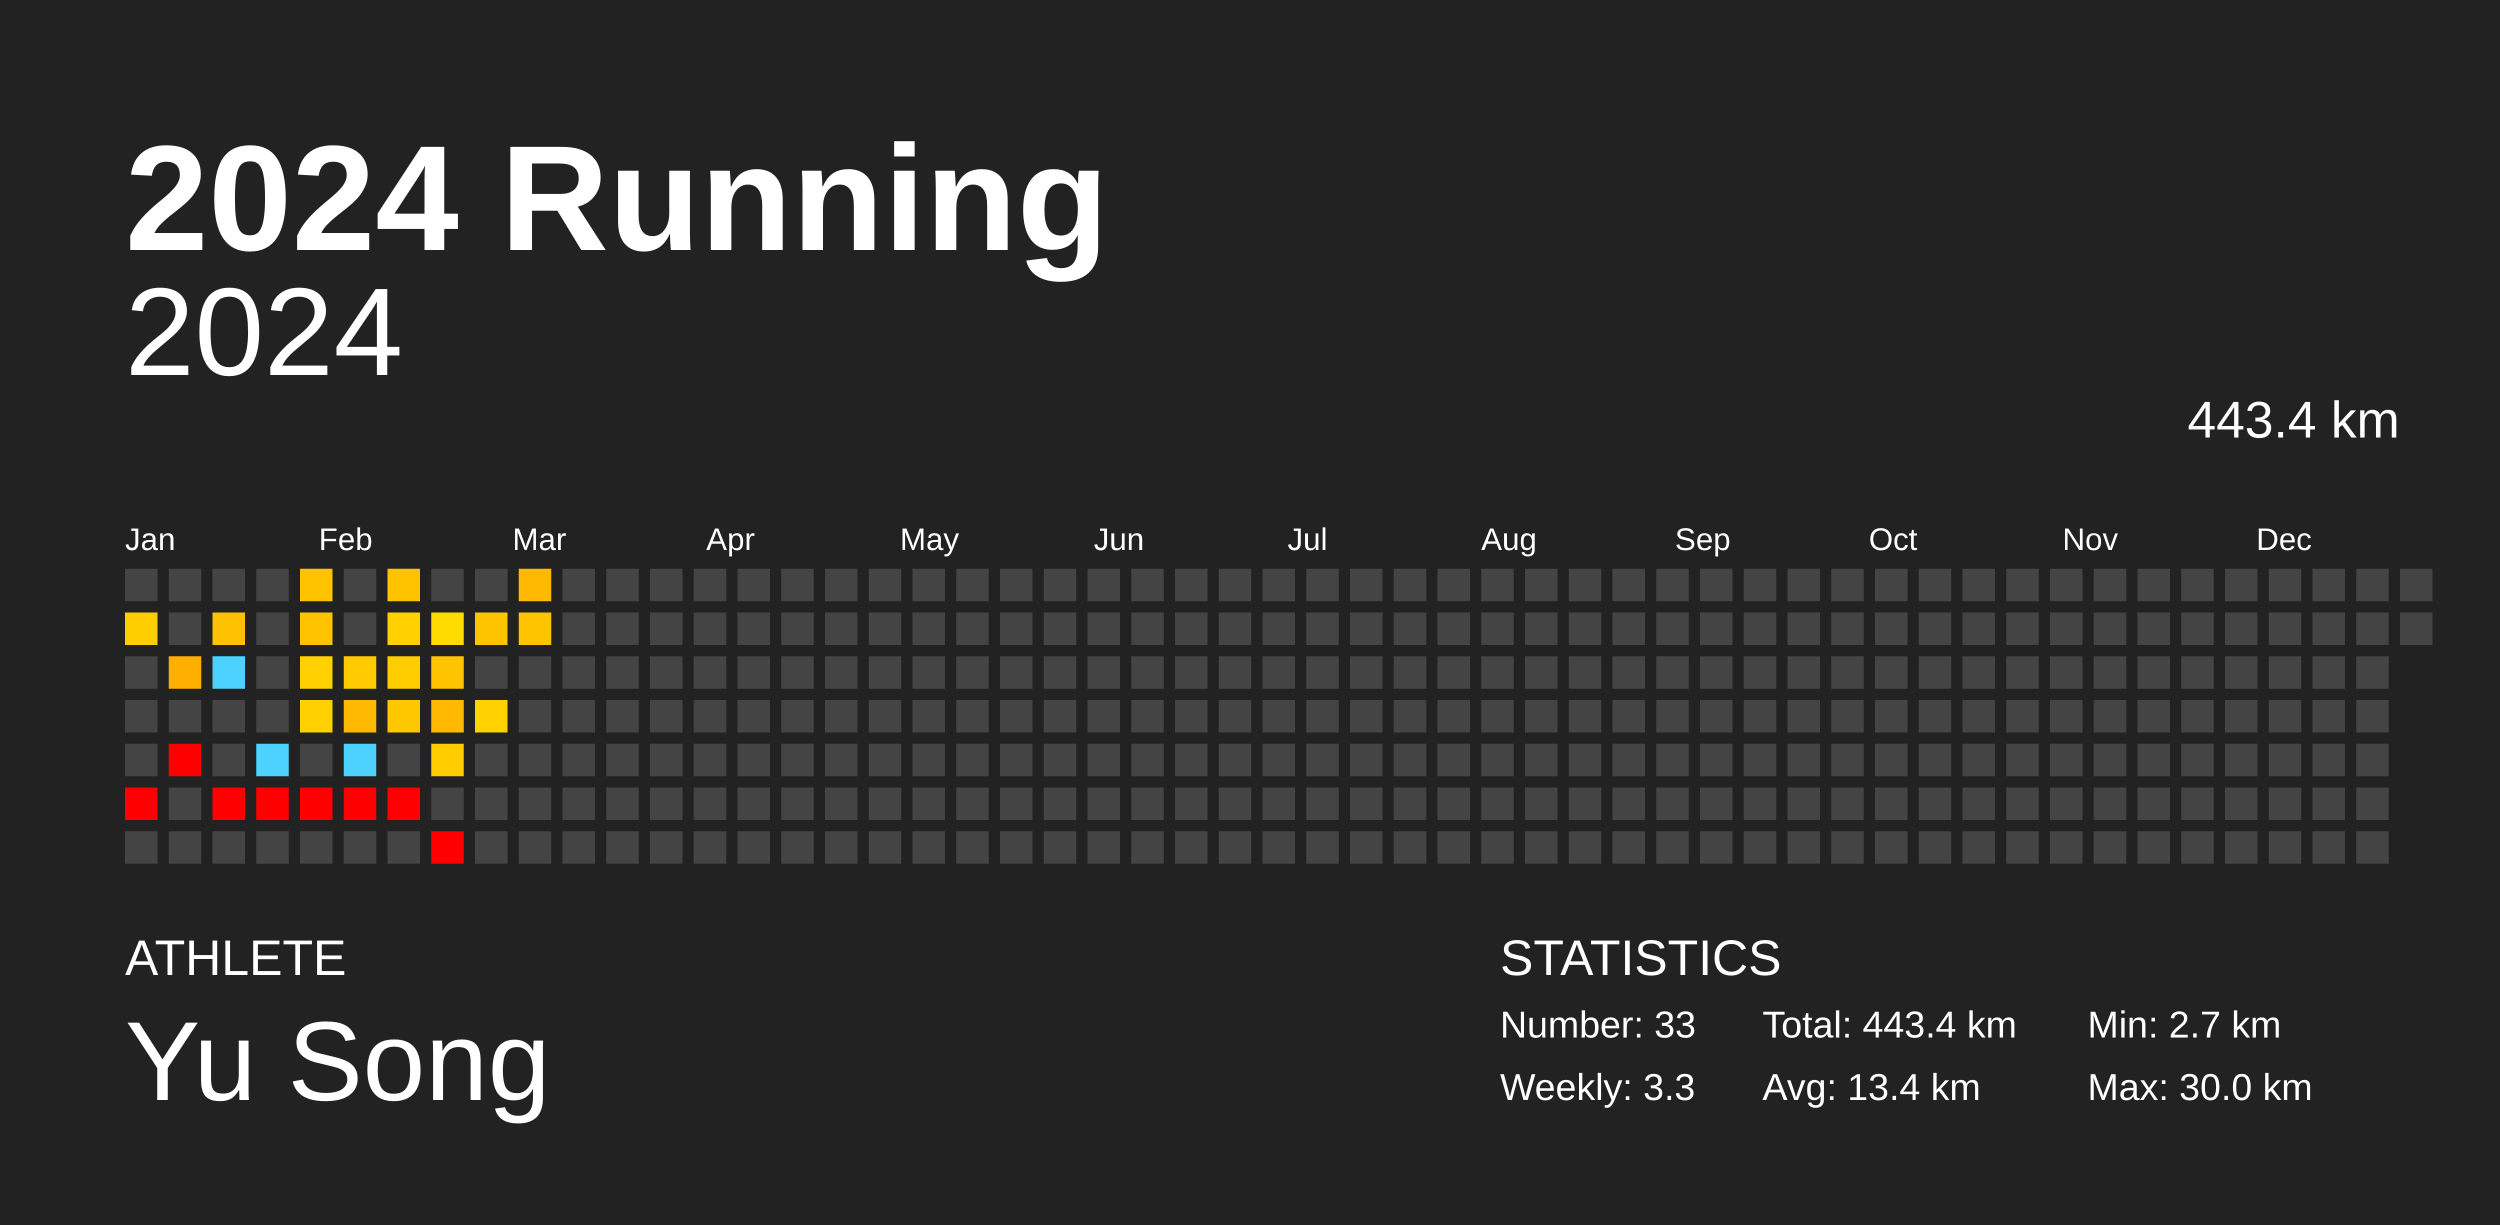
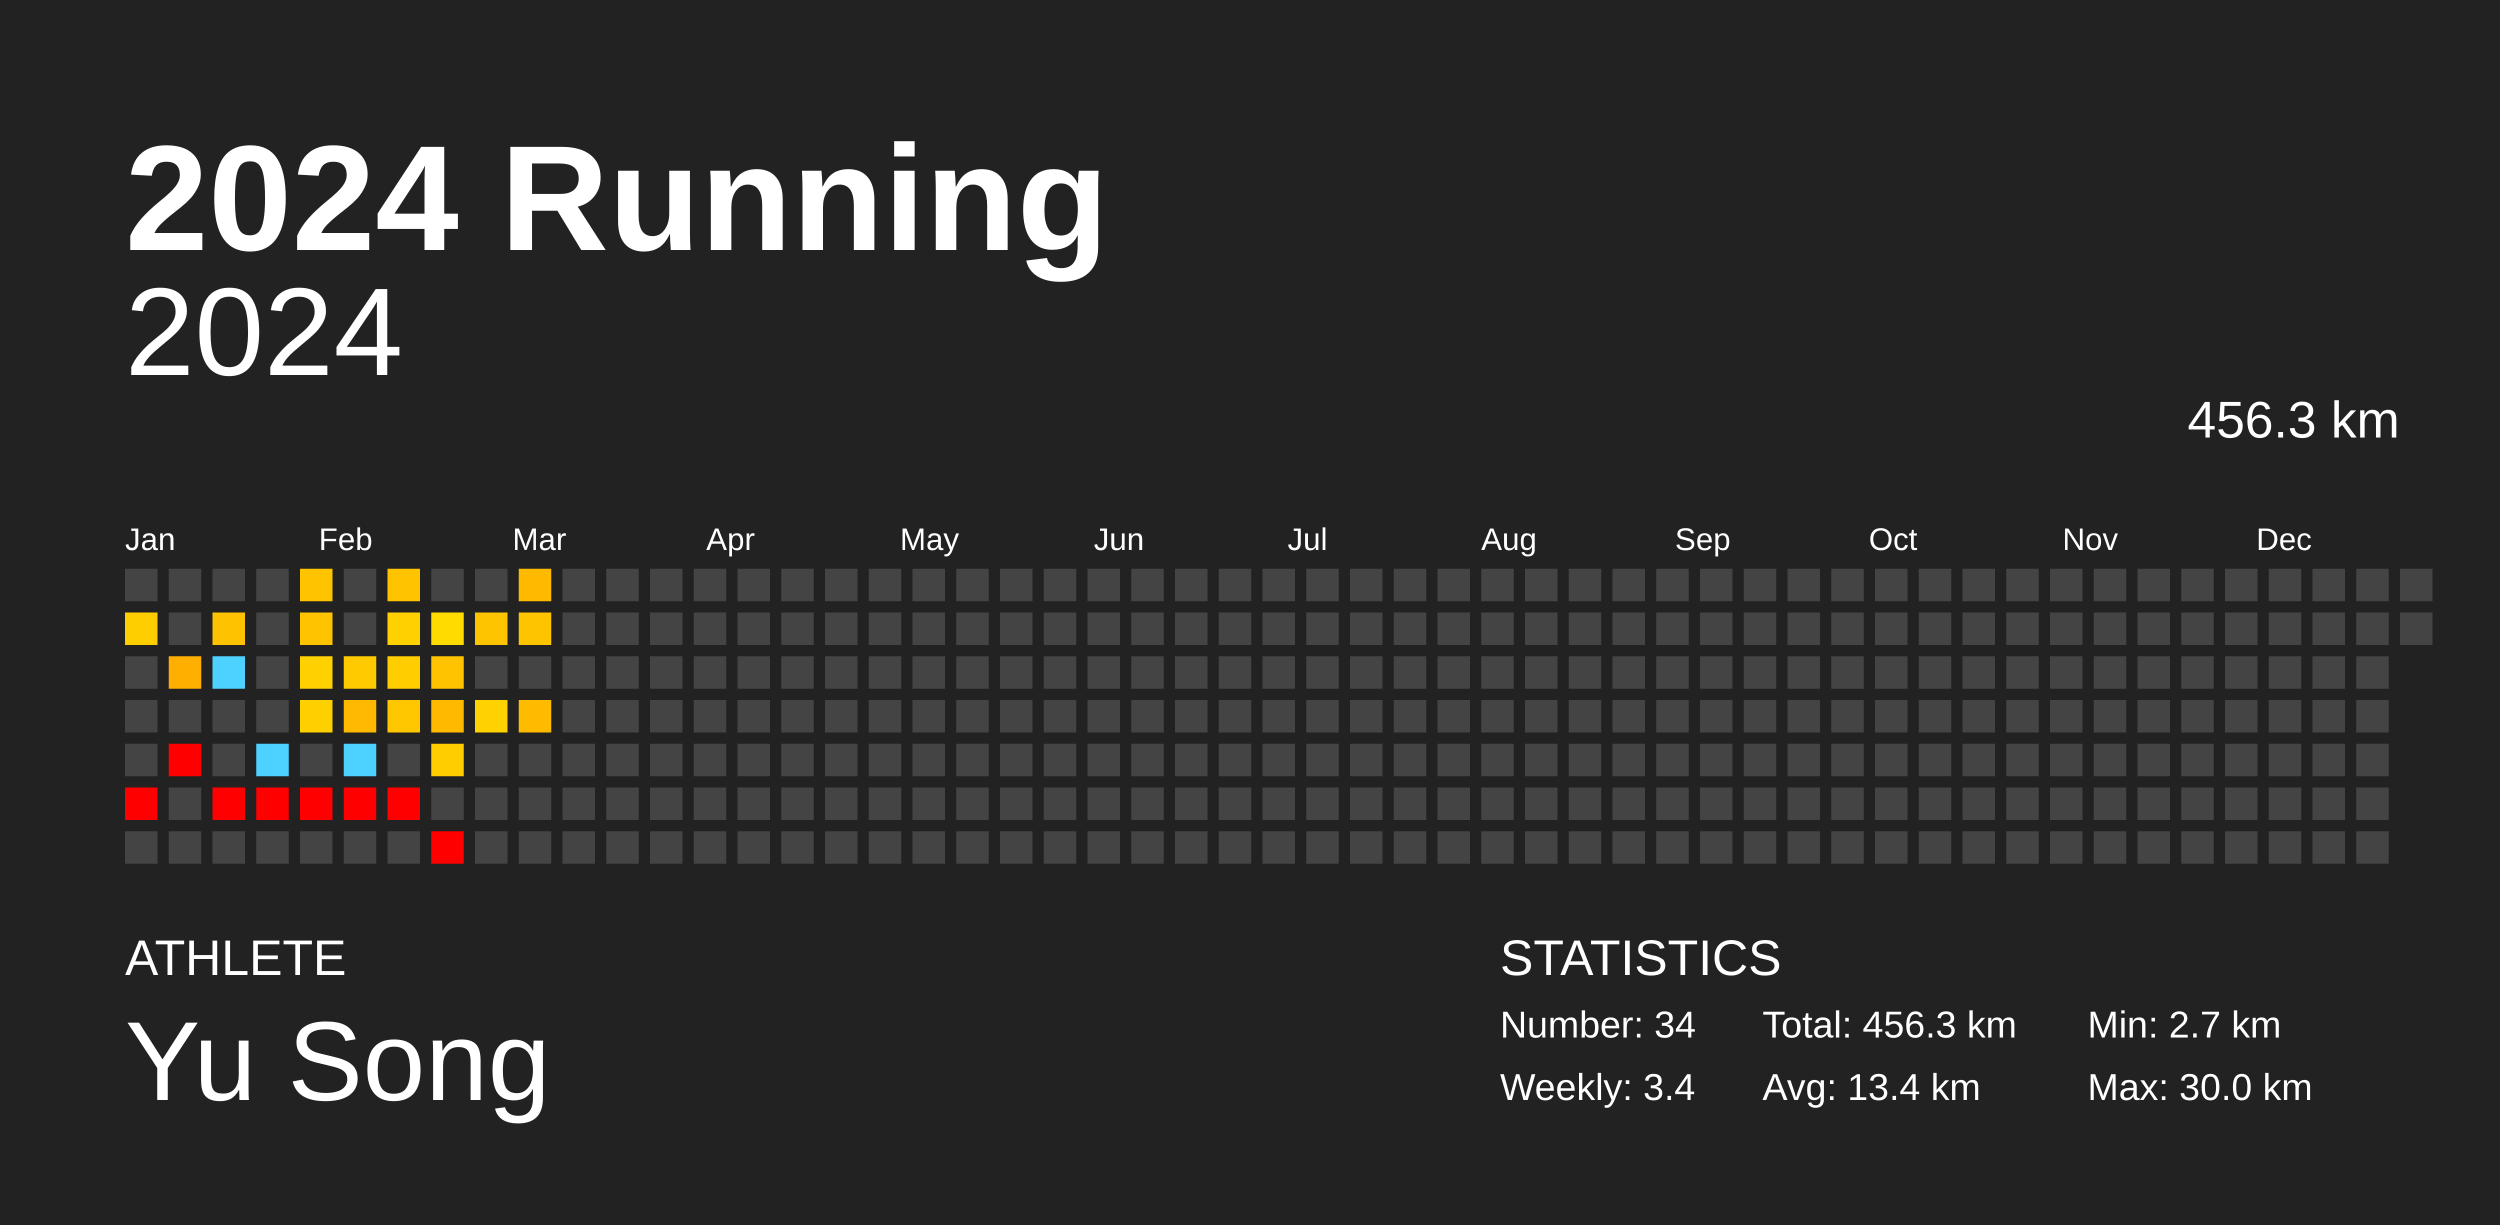
<svg xmlns="http://www.w3.org/2000/svg" baseProfile="full" height="98mm" version="1.1" viewBox="0,0,200,98" width="200mm">
  <defs />
  <rect fill="#222222" height="98" width="200" x="0" y="0" />
  <text fill="#FFFFFF" style="font-size:12px; font-family:Arial; font-weight:bold;" x="10" y="20">2024 Running</text>
  <text fill="#FFFFFF" style="font-size:4px; font-family:Arial" x="10" y="78">ATHLETE</text>
  <text fill="#FFFFFF" style="font-size:9px; font-family:Arial" x="10" y="88">Yu Song</text>
  <text fill="#FFFFFF" style="font-size:4px; font-family:Arial" x="120" y="78">STATISTICS</text>
-   <text fill="#FFFFFF" style="font-size:3px; font-family:Arial" x="120" y="83">Number: 33</text>
-   <text fill="#FFFFFF" style="font-size:3px; font-family:Arial" x="120" y="88">Weekly: 3.3</text>
-   <text fill="#FFFFFF" style="font-size:3px; font-family:Arial" x="141" y="83">Total: 443.4 km</text>
+   <text fill="#FFFFFF" style="font-size:3px; font-family:Arial" x="120" y="83">Number: 34</text>
+   <text fill="#FFFFFF" style="font-size:3px; font-family:Arial" x="120" y="88">Weekly: 3.4</text>
+   <text fill="#FFFFFF" style="font-size:3px; font-family:Arial" x="141" y="83">Total: 456.3 km</text>
  <text fill="#FFFFFF" style="font-size:3px; font-family:Arial" x="141" y="88">Avg: 13.4 km</text>
  <text fill="#FFFFFF" style="font-size:3px; font-family:Arial" x="167" y="83">Min: 2.7 km</text>
  <text fill="#FFFFFF" style="font-size:3px; font-family:Arial" x="167" y="88">Max: 30.0 km</text>
  <text alignment-baseline="hanging" fill="#FFFFFF" style="font-size:10.0px; font-family:Arial;" x="10" y="30">2024</text>
-   <text alignment-baseline="hanging" fill="#FFFFFF" style="font-size:4.125px; font-family:Arial;" x="175" y="35">443.4 km</text>
+   <text alignment-baseline="hanging" fill="#FFFFFF" style="font-size:4.125px; font-family:Arial;" x="175" y="35">456.3 km</text>
  <text fill="#FFFFFF" style="font-size:2.5px; font-family:Arial" x="10.0" y="44">Jan</text>
  <text fill="#FFFFFF" style="font-size:2.5px; font-family:Arial" x="25.5" y="44">Feb</text>
  <text fill="#FFFFFF" style="font-size:2.5px; font-family:Arial" x="41.0" y="44">Mar</text>
  <text fill="#FFFFFF" style="font-size:2.5px; font-family:Arial" x="56.5" y="44">Apr</text>
  <text fill="#FFFFFF" style="font-size:2.5px; font-family:Arial" x="72.0" y="44">May</text>
  <text fill="#FFFFFF" style="font-size:2.5px; font-family:Arial" x="87.5" y="44">Jun</text>
  <text fill="#FFFFFF" style="font-size:2.5px; font-family:Arial" x="103.0" y="44">Jul</text>
  <text fill="#FFFFFF" style="font-size:2.5px; font-family:Arial" x="118.5" y="44">Aug</text>
  <text fill="#FFFFFF" style="font-size:2.5px; font-family:Arial" x="134.0" y="44">Sep</text>
  <text fill="#FFFFFF" style="font-size:2.5px; font-family:Arial" x="149.5" y="44">Oct</text>
  <text fill="#FFFFFF" style="font-size:2.5px; font-family:Arial" x="165.0" y="44">Nov</text>
  <text fill="#FFFFFF" style="font-size:2.5px; font-family:Arial" x="180.5" y="44">Dec</text>
  <rect fill="#444444" height="2.6" width="2.6" x="10.0" y="45.5" />
  <rect fill="#ffce00" height="2.6" width="2.6" x="10.0" y="49.0" />
  <rect fill="#444444" height="2.6" width="2.6" x="10.0" y="52.5" />
  <rect fill="#444444" height="2.6" width="2.6" x="10.0" y="56.0" />
  <rect fill="#444444" height="2.6" width="2.6" x="10.0" y="59.5" />
  <rect fill="red" height="2.6" width="2.6" x="10.0" y="63.0" />
  <rect fill="#444444" height="2.6" width="2.6" x="10.0" y="66.5" />
  <rect fill="#444444" height="2.6" width="2.6" x="13.5" y="45.5" />
  <rect fill="#444444" height="2.6" width="2.6" x="13.5" y="49.0" />
  <rect fill="#ffaf00" height="2.6" width="2.6" x="13.5" y="52.5" />
  <rect fill="#444444" height="2.6" width="2.6" x="13.5" y="56.0" />
  <rect fill="red" height="2.6" width="2.6" x="13.5" y="59.5" />
  <rect fill="#444444" height="2.6" width="2.6" x="13.5" y="63.0" />
  <rect fill="#444444" height="2.6" width="2.6" x="13.5" y="66.5" />
  <rect fill="#444444" height="2.6" width="2.6" x="17.0" y="45.5" />
  <rect fill="#ffc200" height="2.6" width="2.6" x="17.0" y="49.0" />
  <rect fill="#4dd2ff" height="2.6" width="2.6" x="17.0" y="52.5" />
  <rect fill="#444444" height="2.6" width="2.6" x="17.0" y="56.0" />
  <rect fill="#444444" height="2.6" width="2.6" x="17.0" y="59.5" />
  <rect fill="red" height="2.6" width="2.6" x="17.0" y="63.0" />
  <rect fill="#444444" height="2.6" width="2.6" x="17.0" y="66.5" />
  <rect fill="#444444" height="2.6" width="2.6" x="20.5" y="45.5" />
  <rect fill="#444444" height="2.6" width="2.6" x="20.5" y="49.0" />
  <rect fill="#444444" height="2.6" width="2.6" x="20.5" y="52.5" />
  <rect fill="#444444" height="2.6" width="2.6" x="20.5" y="56.0" />
  <rect fill="#4dd2ff" height="2.6" width="2.6" x="20.5" y="59.5" />
  <rect fill="red" height="2.6" width="2.6" x="20.5" y="63.0" />
  <rect fill="#444444" height="2.6" width="2.6" x="20.5" y="66.5" />
  <rect fill="#ffc300" height="2.6" width="2.6" x="24.0" y="45.5" />
  <rect fill="#ffc300" height="2.6" width="2.6" x="24.0" y="49.0" />
  <rect fill="#ffd100" height="2.6" width="2.6" x="24.0" y="52.5" />
  <rect fill="#ffd000" height="2.6" width="2.6" x="24.0" y="56.0" />
  <rect fill="#444444" height="2.6" width="2.6" x="24.0" y="59.5" />
  <rect fill="red" height="2.6" width="2.6" x="24.0" y="63.0" />
  <rect fill="#444444" height="2.6" width="2.6" x="24.0" y="66.5" />
  <rect fill="#444444" height="2.6" width="2.6" x="27.5" y="45.5" />
  <rect fill="#444444" height="2.6" width="2.6" x="27.5" y="49.0" />
  <rect fill="#ffcb00" height="2.6" width="2.6" x="27.5" y="52.5" />
  <rect fill="#ffb900" height="2.6" width="2.6" x="27.5" y="56.0" />
  <rect fill="#4dd2ff" height="2.6" width="2.6" x="27.5" y="59.5" />
  <rect fill="red" height="2.6" width="2.6" x="27.5" y="63.0" />
  <rect fill="#444444" height="2.6" width="2.6" x="27.5" y="66.5" />
  <rect fill="#ffc300" height="2.6" width="2.6" x="31.0" y="45.5" />
  <rect fill="#ffd100" height="2.6" width="2.6" x="31.0" y="49.0" />
  <rect fill="#ffcd00" height="2.6" width="2.6" x="31.0" y="52.5" />
  <rect fill="#ffc700" height="2.6" width="2.6" x="31.0" y="56.0" />
  <rect fill="#444444" height="2.6" width="2.6" x="31.0" y="59.5" />
  <rect fill="red" height="2.6" width="2.6" x="31.0" y="63.0" />
  <rect fill="#444444" height="2.6" width="2.6" x="31.0" y="66.5" />
  <rect fill="#444444" height="2.6" width="2.6" x="34.5" y="45.5" />
  <rect fill="#ffdb00" height="2.6" width="2.6" x="34.5" y="49.0" />
  <rect fill="#ffc300" height="2.6" width="2.6" x="34.5" y="52.5" />
  <rect fill="#ffba00" height="2.6" width="2.6" x="34.5" y="56.0" />
  <rect fill="#ffcd00" height="2.6" width="2.6" x="34.5" y="59.5" />
  <rect fill="#444444" height="2.6" width="2.6" x="34.5" y="63.0" />
  <rect fill="red" height="2.6" width="2.6" x="34.5" y="66.5" />
  <rect fill="#444444" height="2.6" width="2.6" x="38.0" y="45.5" />
  <rect fill="#ffc400" height="2.6" width="2.6" x="38.0" y="49.0" />
  <rect fill="#444444" height="2.6" width="2.6" x="38.0" y="52.5" />
  <rect fill="#ffd200" height="2.6" width="2.6" x="38.0" y="56.0" />
  <rect fill="#444444" height="2.6" width="2.6" x="38.0" y="59.5" />
  <rect fill="#444444" height="2.6" width="2.6" x="38.0" y="63.0" />
  <rect fill="#444444" height="2.6" width="2.6" x="38.0" y="66.5" />
  <rect fill="#ffba00" height="2.6" width="2.6" x="41.5" y="45.5" />
  <rect fill="#ffc400" height="2.6" width="2.6" x="41.5" y="49.0" />
  <rect fill="#444444" height="2.6" width="2.6" x="41.5" y="52.5" />
-   <rect fill="#444444" height="2.6" width="2.6" x="41.5" y="56.0" />
+   <rect fill="#ffbb00" height="2.6" width="2.6" x="41.5" y="56.0" />
  <rect fill="#444444" height="2.6" width="2.6" x="41.5" y="59.5" />
  <rect fill="#444444" height="2.6" width="2.6" x="41.5" y="63.0" />
  <rect fill="#444444" height="2.6" width="2.6" x="41.5" y="66.5" />
  <rect fill="#444444" height="2.6" width="2.6" x="45.0" y="45.5" />
  <rect fill="#444444" height="2.6" width="2.6" x="45.0" y="49.0" />
  <rect fill="#444444" height="2.6" width="2.6" x="45.0" y="52.5" />
  <rect fill="#444444" height="2.6" width="2.6" x="45.0" y="56.0" />
  <rect fill="#444444" height="2.6" width="2.6" x="45.0" y="59.5" />
  <rect fill="#444444" height="2.6" width="2.6" x="45.0" y="63.0" />
  <rect fill="#444444" height="2.6" width="2.6" x="45.0" y="66.5" />
  <rect fill="#444444" height="2.6" width="2.6" x="48.5" y="45.5" />
  <rect fill="#444444" height="2.6" width="2.6" x="48.5" y="49.0" />
  <rect fill="#444444" height="2.6" width="2.6" x="48.5" y="52.5" />
  <rect fill="#444444" height="2.6" width="2.6" x="48.5" y="56.0" />
  <rect fill="#444444" height="2.6" width="2.6" x="48.5" y="59.5" />
  <rect fill="#444444" height="2.6" width="2.6" x="48.5" y="63.0" />
  <rect fill="#444444" height="2.6" width="2.6" x="48.5" y="66.5" />
  <rect fill="#444444" height="2.6" width="2.6" x="52.0" y="45.5" />
  <rect fill="#444444" height="2.6" width="2.6" x="52.0" y="49.0" />
  <rect fill="#444444" height="2.6" width="2.6" x="52.0" y="52.5" />
  <rect fill="#444444" height="2.6" width="2.6" x="52.0" y="56.0" />
  <rect fill="#444444" height="2.6" width="2.6" x="52.0" y="59.5" />
  <rect fill="#444444" height="2.6" width="2.6" x="52.0" y="63.0" />
  <rect fill="#444444" height="2.6" width="2.6" x="52.0" y="66.5" />
  <rect fill="#444444" height="2.6" width="2.6" x="55.5" y="45.5" />
  <rect fill="#444444" height="2.6" width="2.6" x="55.5" y="49.0" />
  <rect fill="#444444" height="2.6" width="2.6" x="55.5" y="52.5" />
  <rect fill="#444444" height="2.6" width="2.6" x="55.5" y="56.0" />
  <rect fill="#444444" height="2.6" width="2.6" x="55.5" y="59.5" />
  <rect fill="#444444" height="2.6" width="2.6" x="55.5" y="63.0" />
  <rect fill="#444444" height="2.6" width="2.6" x="55.5" y="66.5" />
  <rect fill="#444444" height="2.6" width="2.6" x="59.0" y="45.5" />
  <rect fill="#444444" height="2.6" width="2.6" x="59.0" y="49.0" />
  <rect fill="#444444" height="2.6" width="2.6" x="59.0" y="52.5" />
  <rect fill="#444444" height="2.6" width="2.6" x="59.0" y="56.0" />
  <rect fill="#444444" height="2.6" width="2.6" x="59.0" y="59.5" />
  <rect fill="#444444" height="2.6" width="2.6" x="59.0" y="63.0" />
  <rect fill="#444444" height="2.6" width="2.6" x="59.0" y="66.5" />
  <rect fill="#444444" height="2.6" width="2.6" x="62.5" y="45.5" />
  <rect fill="#444444" height="2.6" width="2.6" x="62.5" y="49.0" />
  <rect fill="#444444" height="2.6" width="2.6" x="62.5" y="52.5" />
  <rect fill="#444444" height="2.6" width="2.6" x="62.5" y="56.0" />
  <rect fill="#444444" height="2.6" width="2.6" x="62.5" y="59.5" />
  <rect fill="#444444" height="2.6" width="2.6" x="62.5" y="63.0" />
  <rect fill="#444444" height="2.6" width="2.6" x="62.5" y="66.5" />
  <rect fill="#444444" height="2.6" width="2.6" x="66.0" y="45.5" />
  <rect fill="#444444" height="2.6" width="2.6" x="66.0" y="49.0" />
  <rect fill="#444444" height="2.6" width="2.6" x="66.0" y="52.5" />
  <rect fill="#444444" height="2.6" width="2.6" x="66.0" y="56.0" />
  <rect fill="#444444" height="2.6" width="2.6" x="66.0" y="59.5" />
  <rect fill="#444444" height="2.6" width="2.6" x="66.0" y="63.0" />
  <rect fill="#444444" height="2.6" width="2.6" x="66.0" y="66.5" />
  <rect fill="#444444" height="2.6" width="2.6" x="69.5" y="45.5" />
  <rect fill="#444444" height="2.6" width="2.6" x="69.5" y="49.0" />
  <rect fill="#444444" height="2.6" width="2.6" x="69.5" y="52.5" />
  <rect fill="#444444" height="2.6" width="2.6" x="69.5" y="56.0" />
  <rect fill="#444444" height="2.6" width="2.6" x="69.5" y="59.5" />
  <rect fill="#444444" height="2.6" width="2.6" x="69.5" y="63.0" />
  <rect fill="#444444" height="2.6" width="2.6" x="69.5" y="66.5" />
  <rect fill="#444444" height="2.6" width="2.6" x="73.0" y="45.5" />
  <rect fill="#444444" height="2.6" width="2.6" x="73.0" y="49.0" />
  <rect fill="#444444" height="2.6" width="2.6" x="73.0" y="52.5" />
  <rect fill="#444444" height="2.6" width="2.6" x="73.0" y="56.0" />
  <rect fill="#444444" height="2.6" width="2.6" x="73.0" y="59.5" />
  <rect fill="#444444" height="2.6" width="2.6" x="73.0" y="63.0" />
  <rect fill="#444444" height="2.6" width="2.6" x="73.0" y="66.5" />
  <rect fill="#444444" height="2.6" width="2.6" x="76.5" y="45.5" />
  <rect fill="#444444" height="2.6" width="2.6" x="76.5" y="49.0" />
  <rect fill="#444444" height="2.6" width="2.6" x="76.5" y="52.5" />
  <rect fill="#444444" height="2.6" width="2.6" x="76.5" y="56.0" />
  <rect fill="#444444" height="2.6" width="2.6" x="76.5" y="59.5" />
  <rect fill="#444444" height="2.6" width="2.6" x="76.5" y="63.0" />
  <rect fill="#444444" height="2.6" width="2.6" x="76.5" y="66.5" />
  <rect fill="#444444" height="2.6" width="2.6" x="80.0" y="45.5" />
  <rect fill="#444444" height="2.6" width="2.6" x="80.0" y="49.0" />
  <rect fill="#444444" height="2.6" width="2.6" x="80.0" y="52.5" />
  <rect fill="#444444" height="2.6" width="2.6" x="80.0" y="56.0" />
  <rect fill="#444444" height="2.6" width="2.6" x="80.0" y="59.5" />
  <rect fill="#444444" height="2.6" width="2.6" x="80.0" y="63.0" />
  <rect fill="#444444" height="2.6" width="2.6" x="80.0" y="66.5" />
  <rect fill="#444444" height="2.6" width="2.6" x="83.5" y="45.5" />
  <rect fill="#444444" height="2.6" width="2.6" x="83.5" y="49.0" />
  <rect fill="#444444" height="2.6" width="2.6" x="83.5" y="52.5" />
  <rect fill="#444444" height="2.6" width="2.6" x="83.5" y="56.0" />
  <rect fill="#444444" height="2.6" width="2.6" x="83.5" y="59.5" />
  <rect fill="#444444" height="2.6" width="2.6" x="83.5" y="63.0" />
  <rect fill="#444444" height="2.6" width="2.6" x="83.5" y="66.5" />
  <rect fill="#444444" height="2.6" width="2.6" x="87.0" y="45.5" />
  <rect fill="#444444" height="2.6" width="2.6" x="87.0" y="49.0" />
  <rect fill="#444444" height="2.6" width="2.6" x="87.0" y="52.5" />
  <rect fill="#444444" height="2.6" width="2.6" x="87.0" y="56.0" />
  <rect fill="#444444" height="2.6" width="2.6" x="87.0" y="59.5" />
  <rect fill="#444444" height="2.6" width="2.6" x="87.0" y="63.0" />
  <rect fill="#444444" height="2.6" width="2.6" x="87.0" y="66.5" />
  <rect fill="#444444" height="2.6" width="2.6" x="90.5" y="45.5" />
  <rect fill="#444444" height="2.6" width="2.6" x="90.5" y="49.0" />
  <rect fill="#444444" height="2.6" width="2.6" x="90.5" y="52.5" />
  <rect fill="#444444" height="2.6" width="2.6" x="90.5" y="56.0" />
  <rect fill="#444444" height="2.6" width="2.6" x="90.5" y="59.5" />
  <rect fill="#444444" height="2.6" width="2.6" x="90.5" y="63.0" />
  <rect fill="#444444" height="2.6" width="2.6" x="90.5" y="66.5" />
  <rect fill="#444444" height="2.6" width="2.6" x="94.0" y="45.5" />
  <rect fill="#444444" height="2.6" width="2.6" x="94.0" y="49.0" />
  <rect fill="#444444" height="2.6" width="2.6" x="94.0" y="52.5" />
  <rect fill="#444444" height="2.6" width="2.6" x="94.0" y="56.0" />
  <rect fill="#444444" height="2.6" width="2.6" x="94.0" y="59.5" />
  <rect fill="#444444" height="2.6" width="2.6" x="94.0" y="63.0" />
  <rect fill="#444444" height="2.6" width="2.6" x="94.0" y="66.5" />
  <rect fill="#444444" height="2.6" width="2.6" x="97.5" y="45.5" />
  <rect fill="#444444" height="2.6" width="2.6" x="97.5" y="49.0" />
  <rect fill="#444444" height="2.6" width="2.6" x="97.5" y="52.5" />
  <rect fill="#444444" height="2.6" width="2.6" x="97.5" y="56.0" />
  <rect fill="#444444" height="2.6" width="2.6" x="97.5" y="59.5" />
  <rect fill="#444444" height="2.6" width="2.6" x="97.5" y="63.0" />
  <rect fill="#444444" height="2.6" width="2.6" x="97.5" y="66.5" />
  <rect fill="#444444" height="2.6" width="2.6" x="101.0" y="45.5" />
  <rect fill="#444444" height="2.6" width="2.6" x="101.0" y="49.0" />
  <rect fill="#444444" height="2.6" width="2.6" x="101.0" y="52.5" />
  <rect fill="#444444" height="2.6" width="2.6" x="101.0" y="56.0" />
  <rect fill="#444444" height="2.6" width="2.6" x="101.0" y="59.5" />
  <rect fill="#444444" height="2.6" width="2.6" x="101.0" y="63.0" />
  <rect fill="#444444" height="2.6" width="2.6" x="101.0" y="66.5" />
  <rect fill="#444444" height="2.6" width="2.6" x="104.5" y="45.5" />
  <rect fill="#444444" height="2.6" width="2.6" x="104.5" y="49.0" />
  <rect fill="#444444" height="2.6" width="2.6" x="104.5" y="52.5" />
  <rect fill="#444444" height="2.6" width="2.6" x="104.5" y="56.0" />
  <rect fill="#444444" height="2.6" width="2.6" x="104.5" y="59.5" />
  <rect fill="#444444" height="2.6" width="2.6" x="104.5" y="63.0" />
  <rect fill="#444444" height="2.6" width="2.6" x="104.5" y="66.5" />
  <rect fill="#444444" height="2.6" width="2.6" x="108.0" y="45.5" />
  <rect fill="#444444" height="2.6" width="2.6" x="108.0" y="49.0" />
  <rect fill="#444444" height="2.6" width="2.6" x="108.0" y="52.5" />
  <rect fill="#444444" height="2.6" width="2.6" x="108.0" y="56.0" />
  <rect fill="#444444" height="2.6" width="2.6" x="108.0" y="59.5" />
  <rect fill="#444444" height="2.6" width="2.6" x="108.0" y="63.0" />
  <rect fill="#444444" height="2.6" width="2.6" x="108.0" y="66.5" />
  <rect fill="#444444" height="2.6" width="2.6" x="111.5" y="45.5" />
  <rect fill="#444444" height="2.6" width="2.6" x="111.5" y="49.0" />
  <rect fill="#444444" height="2.6" width="2.6" x="111.5" y="52.5" />
  <rect fill="#444444" height="2.6" width="2.6" x="111.5" y="56.0" />
  <rect fill="#444444" height="2.6" width="2.6" x="111.5" y="59.5" />
  <rect fill="#444444" height="2.6" width="2.6" x="111.5" y="63.0" />
  <rect fill="#444444" height="2.6" width="2.6" x="111.5" y="66.5" />
  <rect fill="#444444" height="2.6" width="2.6" x="115.0" y="45.5" />
  <rect fill="#444444" height="2.6" width="2.6" x="115.0" y="49.0" />
  <rect fill="#444444" height="2.6" width="2.6" x="115.0" y="52.5" />
  <rect fill="#444444" height="2.6" width="2.6" x="115.0" y="56.0" />
  <rect fill="#444444" height="2.6" width="2.6" x="115.0" y="59.5" />
  <rect fill="#444444" height="2.6" width="2.6" x="115.0" y="63.0" />
  <rect fill="#444444" height="2.6" width="2.6" x="115.0" y="66.5" />
  <rect fill="#444444" height="2.6" width="2.6" x="118.5" y="45.5" />
  <rect fill="#444444" height="2.6" width="2.6" x="118.5" y="49.0" />
  <rect fill="#444444" height="2.6" width="2.6" x="118.5" y="52.5" />
  <rect fill="#444444" height="2.6" width="2.6" x="118.5" y="56.0" />
  <rect fill="#444444" height="2.6" width="2.6" x="118.5" y="59.5" />
  <rect fill="#444444" height="2.6" width="2.6" x="118.5" y="63.0" />
  <rect fill="#444444" height="2.6" width="2.6" x="118.5" y="66.5" />
  <rect fill="#444444" height="2.6" width="2.6" x="122.0" y="45.5" />
  <rect fill="#444444" height="2.6" width="2.6" x="122.0" y="49.0" />
  <rect fill="#444444" height="2.6" width="2.6" x="122.0" y="52.5" />
  <rect fill="#444444" height="2.6" width="2.6" x="122.0" y="56.0" />
  <rect fill="#444444" height="2.6" width="2.6" x="122.0" y="59.5" />
  <rect fill="#444444" height="2.6" width="2.6" x="122.0" y="63.0" />
  <rect fill="#444444" height="2.6" width="2.6" x="122.0" y="66.5" />
  <rect fill="#444444" height="2.6" width="2.6" x="125.5" y="45.5" />
  <rect fill="#444444" height="2.6" width="2.6" x="125.5" y="49.0" />
  <rect fill="#444444" height="2.6" width="2.6" x="125.5" y="52.5" />
  <rect fill="#444444" height="2.6" width="2.6" x="125.5" y="56.0" />
  <rect fill="#444444" height="2.6" width="2.6" x="125.5" y="59.5" />
  <rect fill="#444444" height="2.6" width="2.6" x="125.5" y="63.0" />
  <rect fill="#444444" height="2.6" width="2.6" x="125.5" y="66.5" />
  <rect fill="#444444" height="2.6" width="2.6" x="129.0" y="45.5" />
  <rect fill="#444444" height="2.6" width="2.6" x="129.0" y="49.0" />
  <rect fill="#444444" height="2.6" width="2.6" x="129.0" y="52.5" />
  <rect fill="#444444" height="2.6" width="2.6" x="129.0" y="56.0" />
  <rect fill="#444444" height="2.6" width="2.6" x="129.0" y="59.5" />
  <rect fill="#444444" height="2.6" width="2.6" x="129.0" y="63.0" />
  <rect fill="#444444" height="2.6" width="2.6" x="129.0" y="66.5" />
  <rect fill="#444444" height="2.6" width="2.6" x="132.5" y="45.5" />
  <rect fill="#444444" height="2.6" width="2.6" x="132.5" y="49.0" />
  <rect fill="#444444" height="2.6" width="2.6" x="132.5" y="52.5" />
  <rect fill="#444444" height="2.6" width="2.6" x="132.5" y="56.0" />
  <rect fill="#444444" height="2.6" width="2.6" x="132.5" y="59.5" />
  <rect fill="#444444" height="2.6" width="2.6" x="132.5" y="63.0" />
  <rect fill="#444444" height="2.6" width="2.6" x="132.5" y="66.5" />
  <rect fill="#444444" height="2.6" width="2.6" x="136.0" y="45.5" />
  <rect fill="#444444" height="2.6" width="2.6" x="136.0" y="49.0" />
  <rect fill="#444444" height="2.6" width="2.6" x="136.0" y="52.5" />
  <rect fill="#444444" height="2.6" width="2.6" x="136.0" y="56.0" />
  <rect fill="#444444" height="2.6" width="2.6" x="136.0" y="59.5" />
  <rect fill="#444444" height="2.6" width="2.6" x="136.0" y="63.0" />
  <rect fill="#444444" height="2.6" width="2.6" x="136.0" y="66.5" />
  <rect fill="#444444" height="2.6" width="2.6" x="139.5" y="45.5" />
  <rect fill="#444444" height="2.6" width="2.6" x="139.5" y="49.0" />
  <rect fill="#444444" height="2.6" width="2.6" x="139.5" y="52.5" />
  <rect fill="#444444" height="2.6" width="2.6" x="139.5" y="56.0" />
  <rect fill="#444444" height="2.6" width="2.6" x="139.5" y="59.5" />
  <rect fill="#444444" height="2.6" width="2.6" x="139.5" y="63.0" />
  <rect fill="#444444" height="2.6" width="2.6" x="139.5" y="66.5" />
  <rect fill="#444444" height="2.6" width="2.6" x="143.0" y="45.5" />
  <rect fill="#444444" height="2.6" width="2.6" x="143.0" y="49.0" />
  <rect fill="#444444" height="2.6" width="2.6" x="143.0" y="52.5" />
  <rect fill="#444444" height="2.6" width="2.6" x="143.0" y="56.0" />
  <rect fill="#444444" height="2.6" width="2.6" x="143.0" y="59.5" />
  <rect fill="#444444" height="2.6" width="2.6" x="143.0" y="63.0" />
  <rect fill="#444444" height="2.6" width="2.6" x="143.0" y="66.5" />
  <rect fill="#444444" height="2.6" width="2.6" x="146.5" y="45.5" />
  <rect fill="#444444" height="2.6" width="2.6" x="146.5" y="49.0" />
  <rect fill="#444444" height="2.6" width="2.6" x="146.5" y="52.5" />
  <rect fill="#444444" height="2.6" width="2.6" x="146.5" y="56.0" />
  <rect fill="#444444" height="2.6" width="2.6" x="146.5" y="59.5" />
  <rect fill="#444444" height="2.6" width="2.6" x="146.5" y="63.0" />
  <rect fill="#444444" height="2.6" width="2.6" x="146.5" y="66.5" />
  <rect fill="#444444" height="2.6" width="2.6" x="150.0" y="45.5" />
  <rect fill="#444444" height="2.6" width="2.6" x="150.0" y="49.0" />
  <rect fill="#444444" height="2.6" width="2.6" x="150.0" y="52.5" />
  <rect fill="#444444" height="2.6" width="2.6" x="150.0" y="56.0" />
  <rect fill="#444444" height="2.6" width="2.6" x="150.0" y="59.5" />
  <rect fill="#444444" height="2.6" width="2.6" x="150.0" y="63.0" />
  <rect fill="#444444" height="2.6" width="2.6" x="150.0" y="66.5" />
  <rect fill="#444444" height="2.6" width="2.6" x="153.5" y="45.5" />
  <rect fill="#444444" height="2.6" width="2.6" x="153.5" y="49.0" />
  <rect fill="#444444" height="2.6" width="2.6" x="153.5" y="52.5" />
  <rect fill="#444444" height="2.6" width="2.6" x="153.5" y="56.0" />
  <rect fill="#444444" height="2.6" width="2.6" x="153.5" y="59.5" />
  <rect fill="#444444" height="2.6" width="2.6" x="153.5" y="63.0" />
  <rect fill="#444444" height="2.6" width="2.6" x="153.5" y="66.5" />
  <rect fill="#444444" height="2.6" width="2.6" x="157.0" y="45.5" />
  <rect fill="#444444" height="2.6" width="2.6" x="157.0" y="49.0" />
  <rect fill="#444444" height="2.6" width="2.6" x="157.0" y="52.5" />
  <rect fill="#444444" height="2.6" width="2.6" x="157.0" y="56.0" />
  <rect fill="#444444" height="2.6" width="2.6" x="157.0" y="59.5" />
  <rect fill="#444444" height="2.6" width="2.6" x="157.0" y="63.0" />
  <rect fill="#444444" height="2.6" width="2.6" x="157.0" y="66.5" />
  <rect fill="#444444" height="2.6" width="2.6" x="160.5" y="45.5" />
  <rect fill="#444444" height="2.6" width="2.6" x="160.5" y="49.0" />
  <rect fill="#444444" height="2.6" width="2.6" x="160.5" y="52.5" />
  <rect fill="#444444" height="2.6" width="2.6" x="160.5" y="56.0" />
  <rect fill="#444444" height="2.6" width="2.6" x="160.5" y="59.5" />
  <rect fill="#444444" height="2.6" width="2.6" x="160.5" y="63.0" />
  <rect fill="#444444" height="2.6" width="2.6" x="160.5" y="66.5" />
  <rect fill="#444444" height="2.6" width="2.6" x="164.0" y="45.5" />
  <rect fill="#444444" height="2.6" width="2.6" x="164.0" y="49.0" />
  <rect fill="#444444" height="2.6" width="2.6" x="164.0" y="52.5" />
  <rect fill="#444444" height="2.6" width="2.6" x="164.0" y="56.0" />
  <rect fill="#444444" height="2.6" width="2.6" x="164.0" y="59.5" />
  <rect fill="#444444" height="2.6" width="2.6" x="164.0" y="63.0" />
  <rect fill="#444444" height="2.6" width="2.6" x="164.0" y="66.5" />
  <rect fill="#444444" height="2.6" width="2.6" x="167.5" y="45.5" />
  <rect fill="#444444" height="2.6" width="2.6" x="167.5" y="49.0" />
  <rect fill="#444444" height="2.6" width="2.6" x="167.5" y="52.5" />
  <rect fill="#444444" height="2.6" width="2.6" x="167.5" y="56.0" />
  <rect fill="#444444" height="2.6" width="2.6" x="167.5" y="59.5" />
  <rect fill="#444444" height="2.6" width="2.6" x="167.5" y="63.0" />
  <rect fill="#444444" height="2.6" width="2.6" x="167.5" y="66.5" />
  <rect fill="#444444" height="2.6" width="2.6" x="171.0" y="45.5" />
  <rect fill="#444444" height="2.6" width="2.6" x="171.0" y="49.0" />
  <rect fill="#444444" height="2.6" width="2.6" x="171.0" y="52.5" />
  <rect fill="#444444" height="2.6" width="2.6" x="171.0" y="56.0" />
  <rect fill="#444444" height="2.6" width="2.6" x="171.0" y="59.5" />
  <rect fill="#444444" height="2.6" width="2.6" x="171.0" y="63.0" />
  <rect fill="#444444" height="2.6" width="2.6" x="171.0" y="66.5" />
  <rect fill="#444444" height="2.6" width="2.6" x="174.5" y="45.5" />
  <rect fill="#444444" height="2.6" width="2.6" x="174.5" y="49.0" />
  <rect fill="#444444" height="2.6" width="2.6" x="174.5" y="52.5" />
  <rect fill="#444444" height="2.6" width="2.6" x="174.5" y="56.0" />
  <rect fill="#444444" height="2.6" width="2.6" x="174.5" y="59.5" />
  <rect fill="#444444" height="2.6" width="2.6" x="174.5" y="63.0" />
  <rect fill="#444444" height="2.6" width="2.6" x="174.5" y="66.5" />
  <rect fill="#444444" height="2.6" width="2.6" x="178.0" y="45.5" />
  <rect fill="#444444" height="2.6" width="2.6" x="178.0" y="49.0" />
  <rect fill="#444444" height="2.6" width="2.6" x="178.0" y="52.5" />
  <rect fill="#444444" height="2.6" width="2.6" x="178.0" y="56.0" />
  <rect fill="#444444" height="2.6" width="2.6" x="178.0" y="59.5" />
  <rect fill="#444444" height="2.6" width="2.6" x="178.0" y="63.0" />
  <rect fill="#444444" height="2.6" width="2.6" x="178.0" y="66.5" />
  <rect fill="#444444" height="2.6" width="2.6" x="181.5" y="45.5" />
  <rect fill="#444444" height="2.6" width="2.6" x="181.5" y="49.0" />
  <rect fill="#444444" height="2.6" width="2.6" x="181.5" y="52.5" />
  <rect fill="#444444" height="2.6" width="2.6" x="181.5" y="56.0" />
  <rect fill="#444444" height="2.6" width="2.6" x="181.5" y="59.5" />
  <rect fill="#444444" height="2.6" width="2.6" x="181.5" y="63.0" />
  <rect fill="#444444" height="2.6" width="2.6" x="181.5" y="66.5" />
  <rect fill="#444444" height="2.6" width="2.6" x="185.0" y="45.5" />
  <rect fill="#444444" height="2.6" width="2.6" x="185.0" y="49.0" />
  <rect fill="#444444" height="2.6" width="2.6" x="185.0" y="52.5" />
  <rect fill="#444444" height="2.6" width="2.6" x="185.0" y="56.0" />
  <rect fill="#444444" height="2.6" width="2.6" x="185.0" y="59.5" />
  <rect fill="#444444" height="2.6" width="2.6" x="185.0" y="63.0" />
  <rect fill="#444444" height="2.6" width="2.6" x="185.0" y="66.5" />
  <rect fill="#444444" height="2.6" width="2.6" x="188.5" y="45.5" />
  <rect fill="#444444" height="2.6" width="2.6" x="188.5" y="49.0" />
  <rect fill="#444444" height="2.6" width="2.6" x="188.5" y="52.5" />
  <rect fill="#444444" height="2.6" width="2.6" x="188.5" y="56.0" />
  <rect fill="#444444" height="2.6" width="2.6" x="188.5" y="59.5" />
  <rect fill="#444444" height="2.6" width="2.6" x="188.5" y="63.0" />
  <rect fill="#444444" height="2.6" width="2.6" x="188.5" y="66.5" />
  <rect fill="#444444" height="2.6" width="2.6" x="192.0" y="45.5" />
  <rect fill="#444444" height="2.6" width="2.6" x="192.0" y="49.0" />
</svg>
